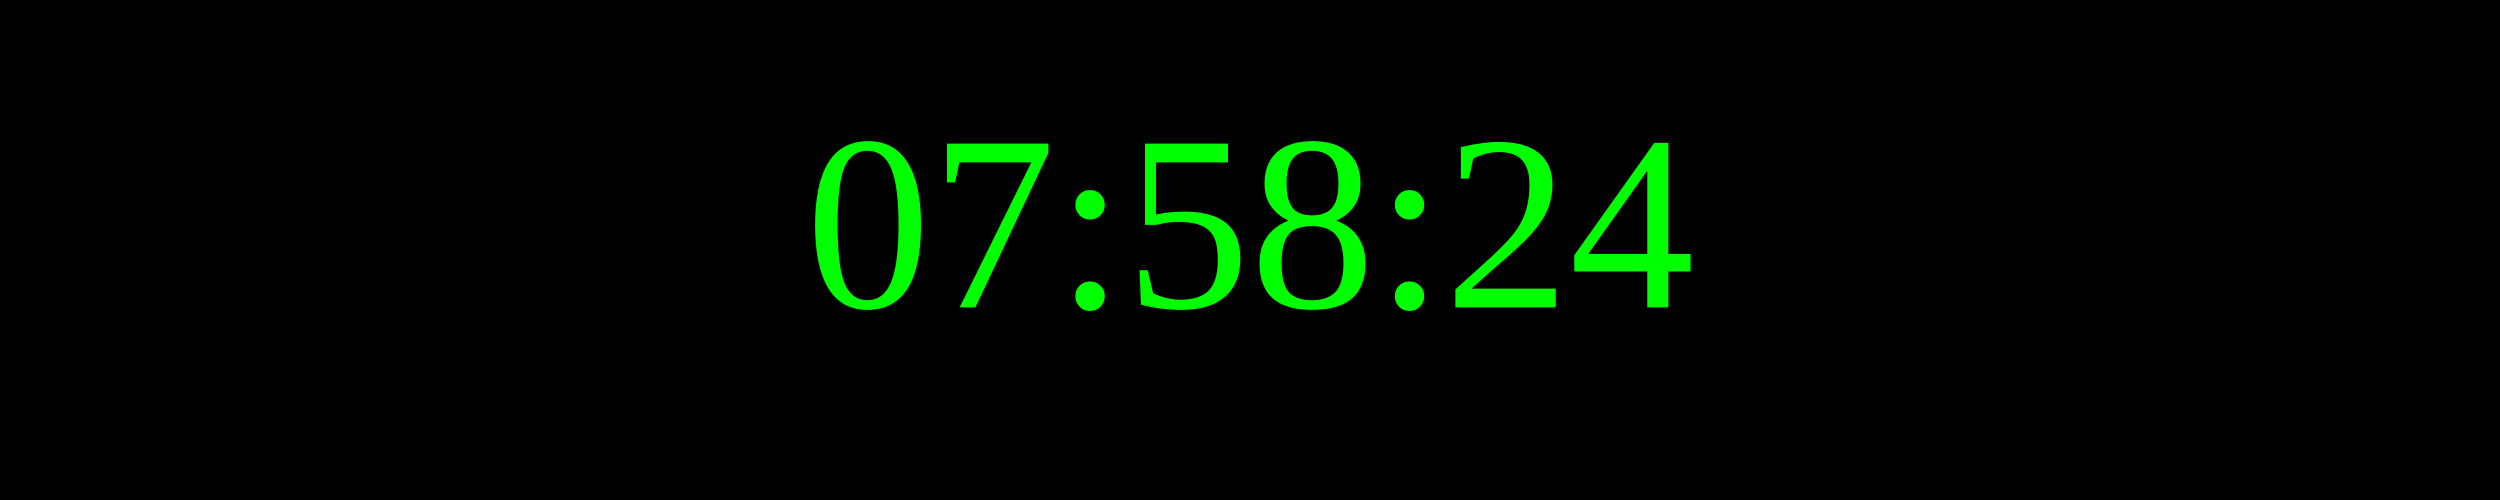
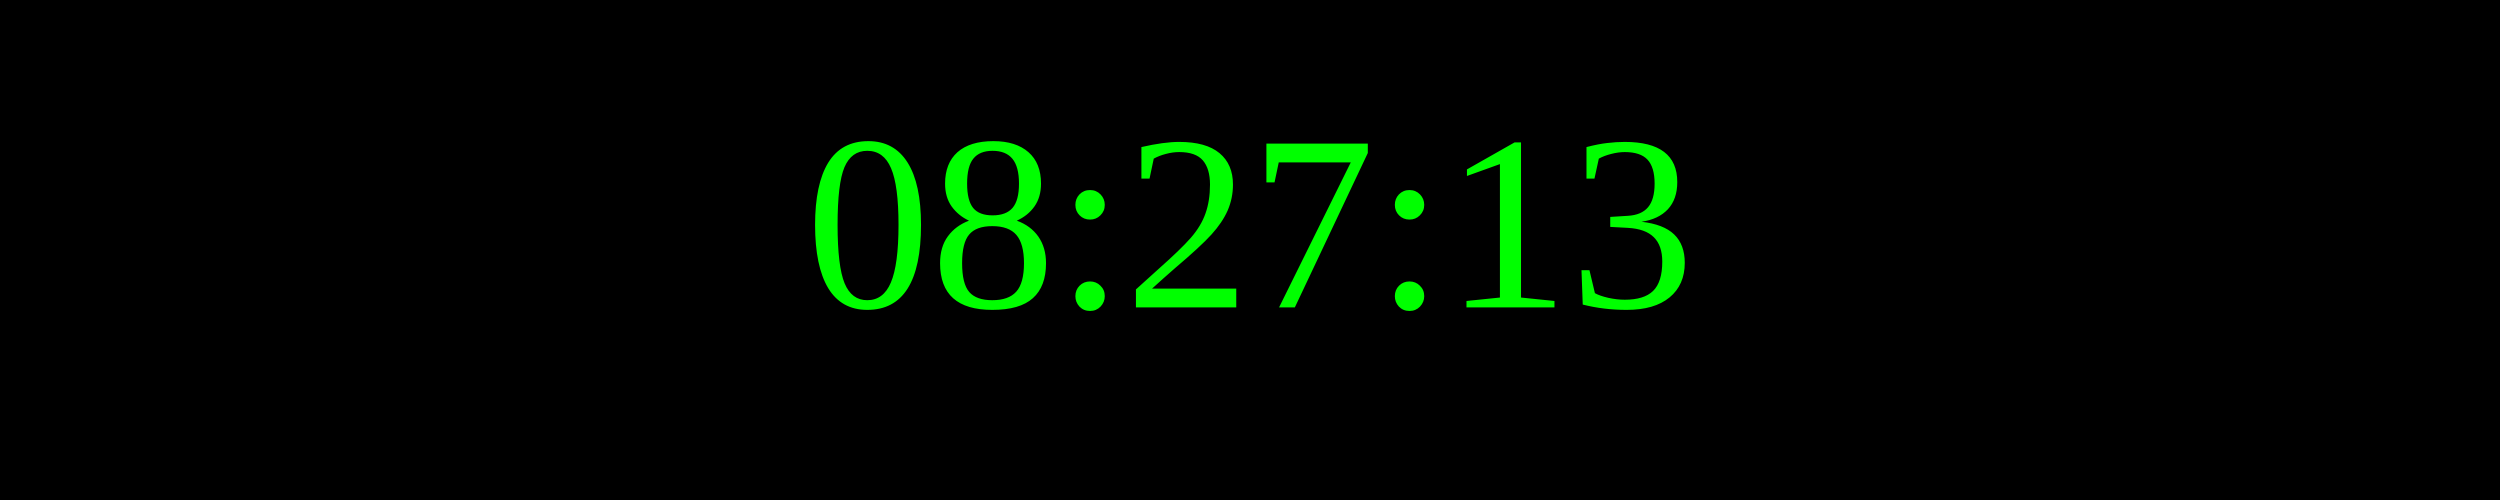
<svg xmlns="http://www.w3.org/2000/svg" width="250" height="50">
  <rect width="100%" height="100%" fill="black" />
  <text x="50%" y="50%" font-size="25" fill="lime" text-anchor="middle" dominant-baseline="middle">
- 07:58:24
+ 08:27:13
</text>
</svg>
